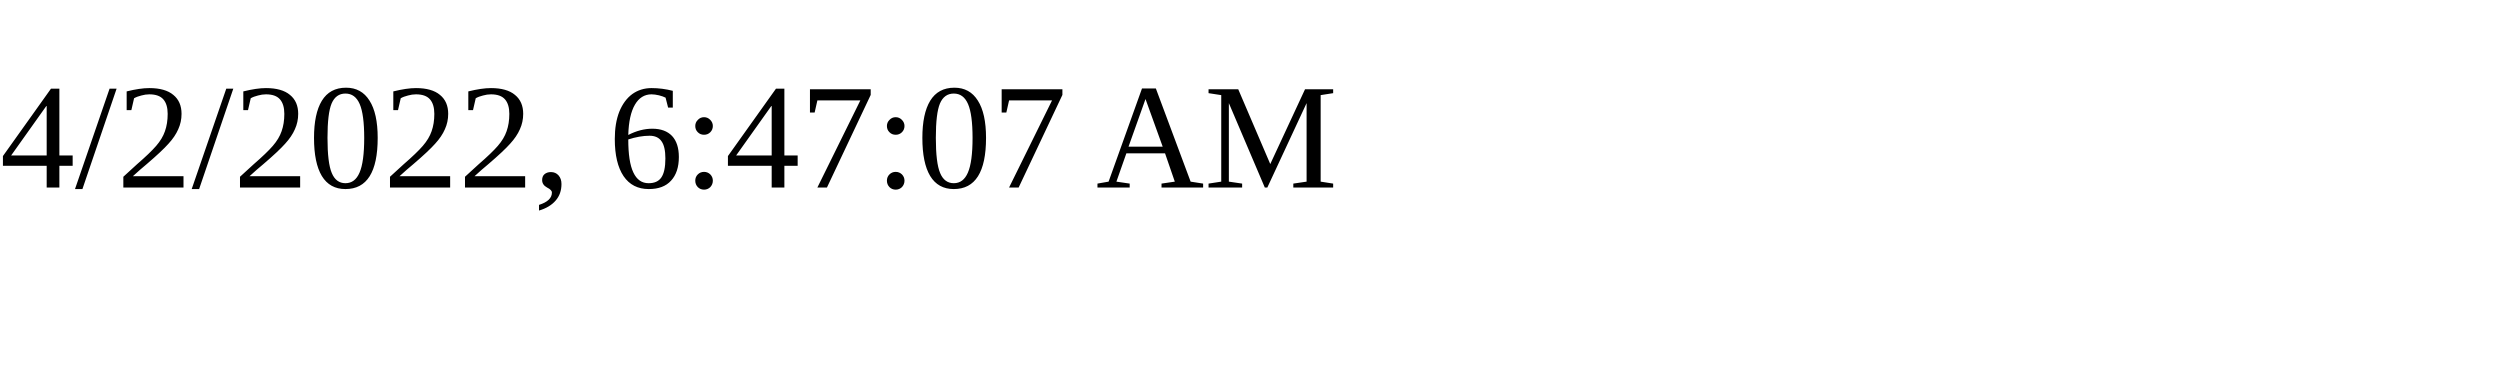
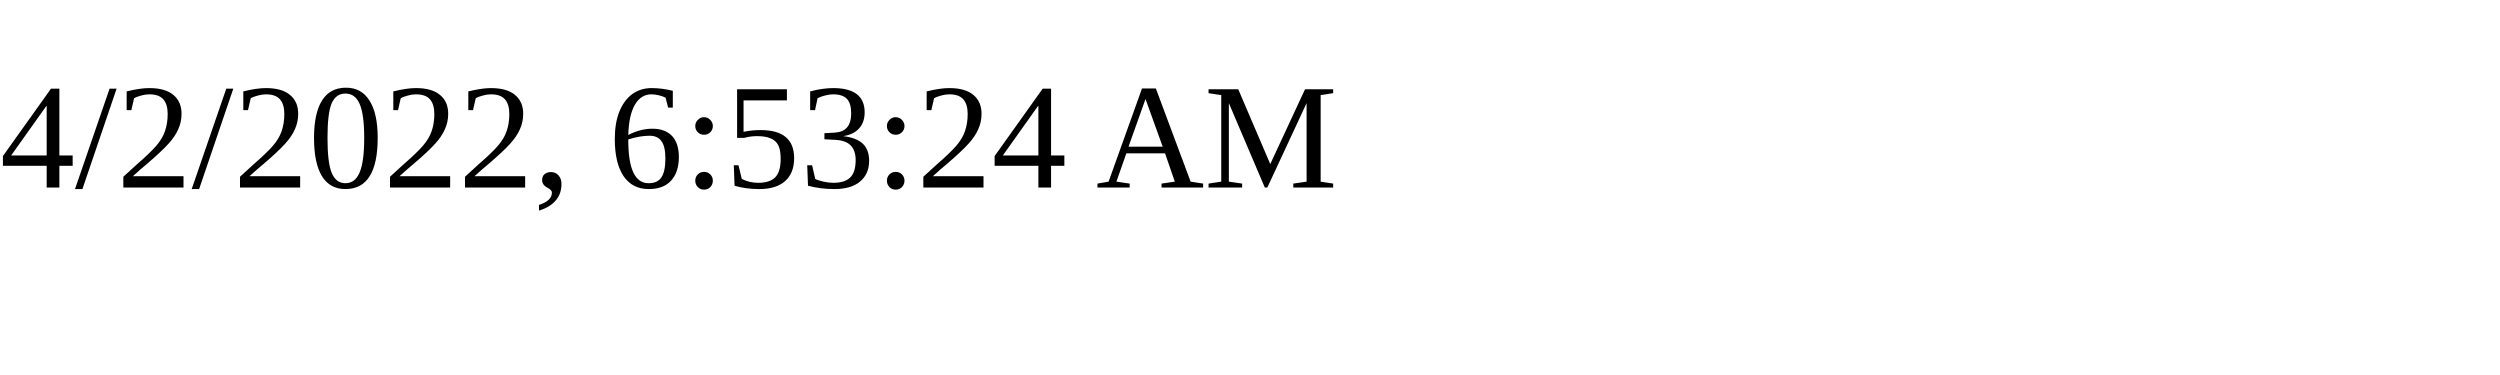
<svg xmlns="http://www.w3.org/2000/svg" height="30" width="200">
-   <text x="0" y="15">4/2/2022, 6:47:07 AM</text>
+   <text x="0" y="15">4/2/2022, 6:53:24 AM</text>
</svg>
